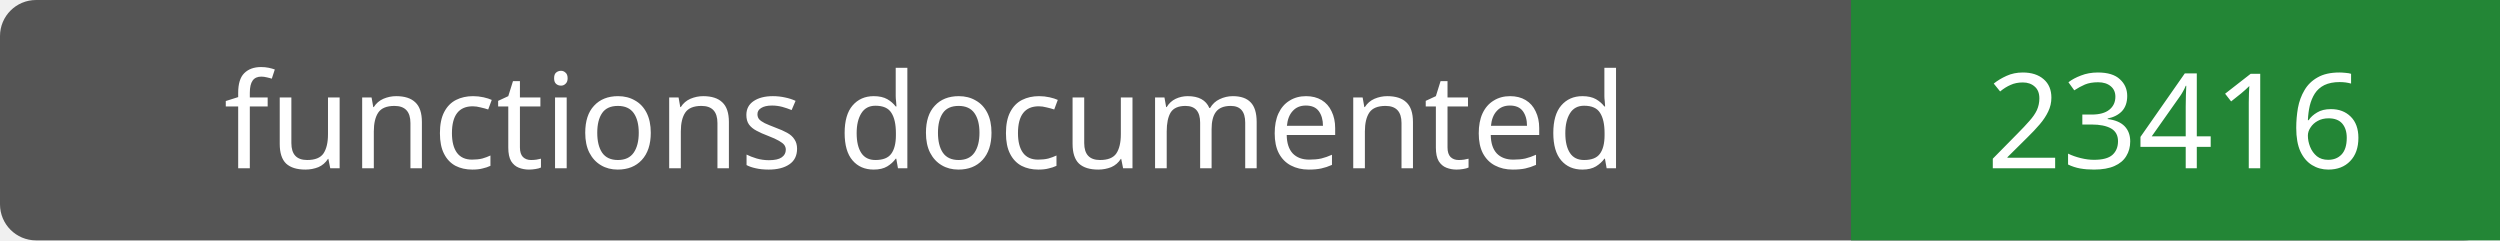
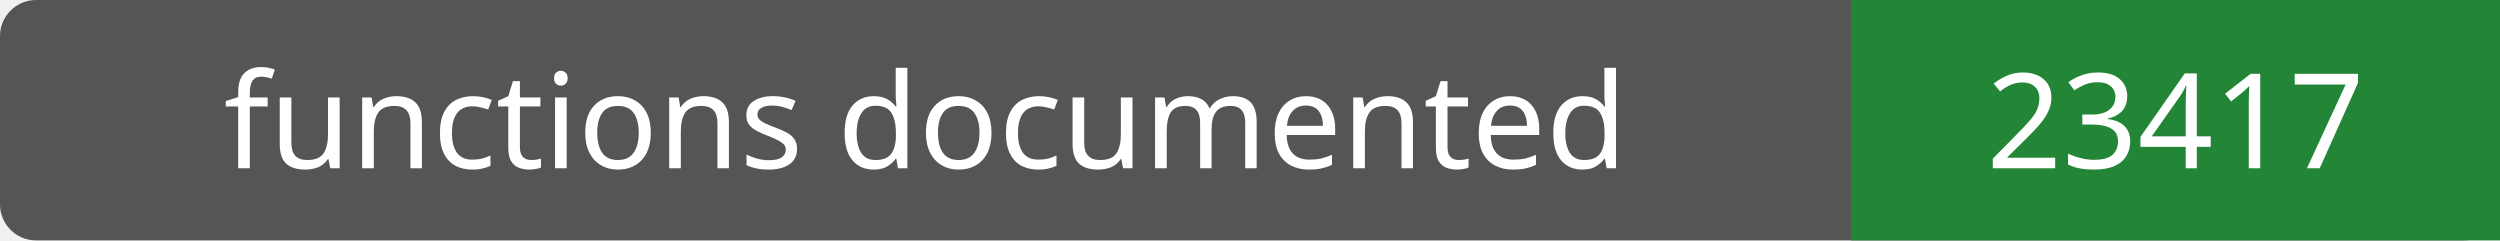
- <svg xmlns="http://www.w3.org/2000/svg" width="208" height="20" role="img" aria-label="functions documented: 23416">
+ <svg xmlns="http://www.w3.org/2000/svg" width="208" height="20" role="img" aria-label="functions documented: 23417">
  <rect width="208" height="20" rx="3" fill="#555" />
  <path fill="#238636" d="M154 0h54v20H154z" />
  <g fill="#fff" text-anchor="middle" font-family="Verdana,sans-serif" font-size="11">
    <text x="77.0" y="14">functions documented</text>
-     <text x="181.0" y="14">23416</text>
+     <text x="181.0" y="14">23417</text>
  </g>
</svg>
